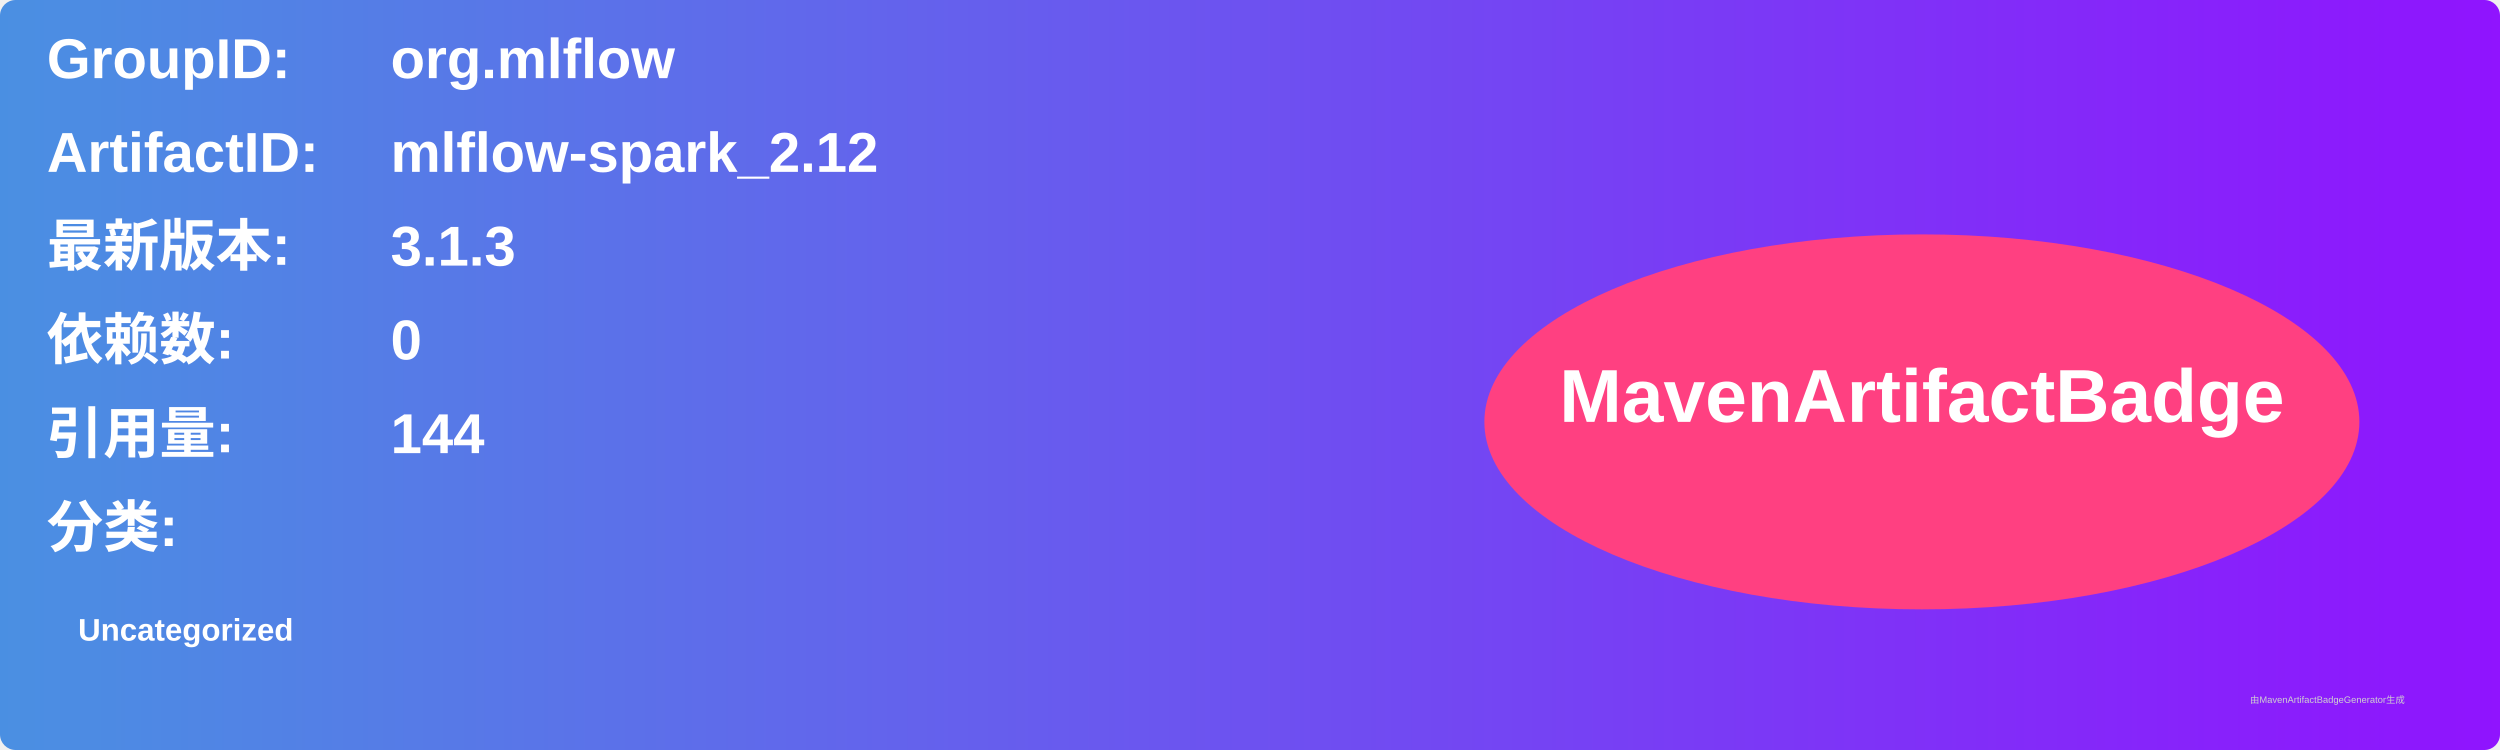
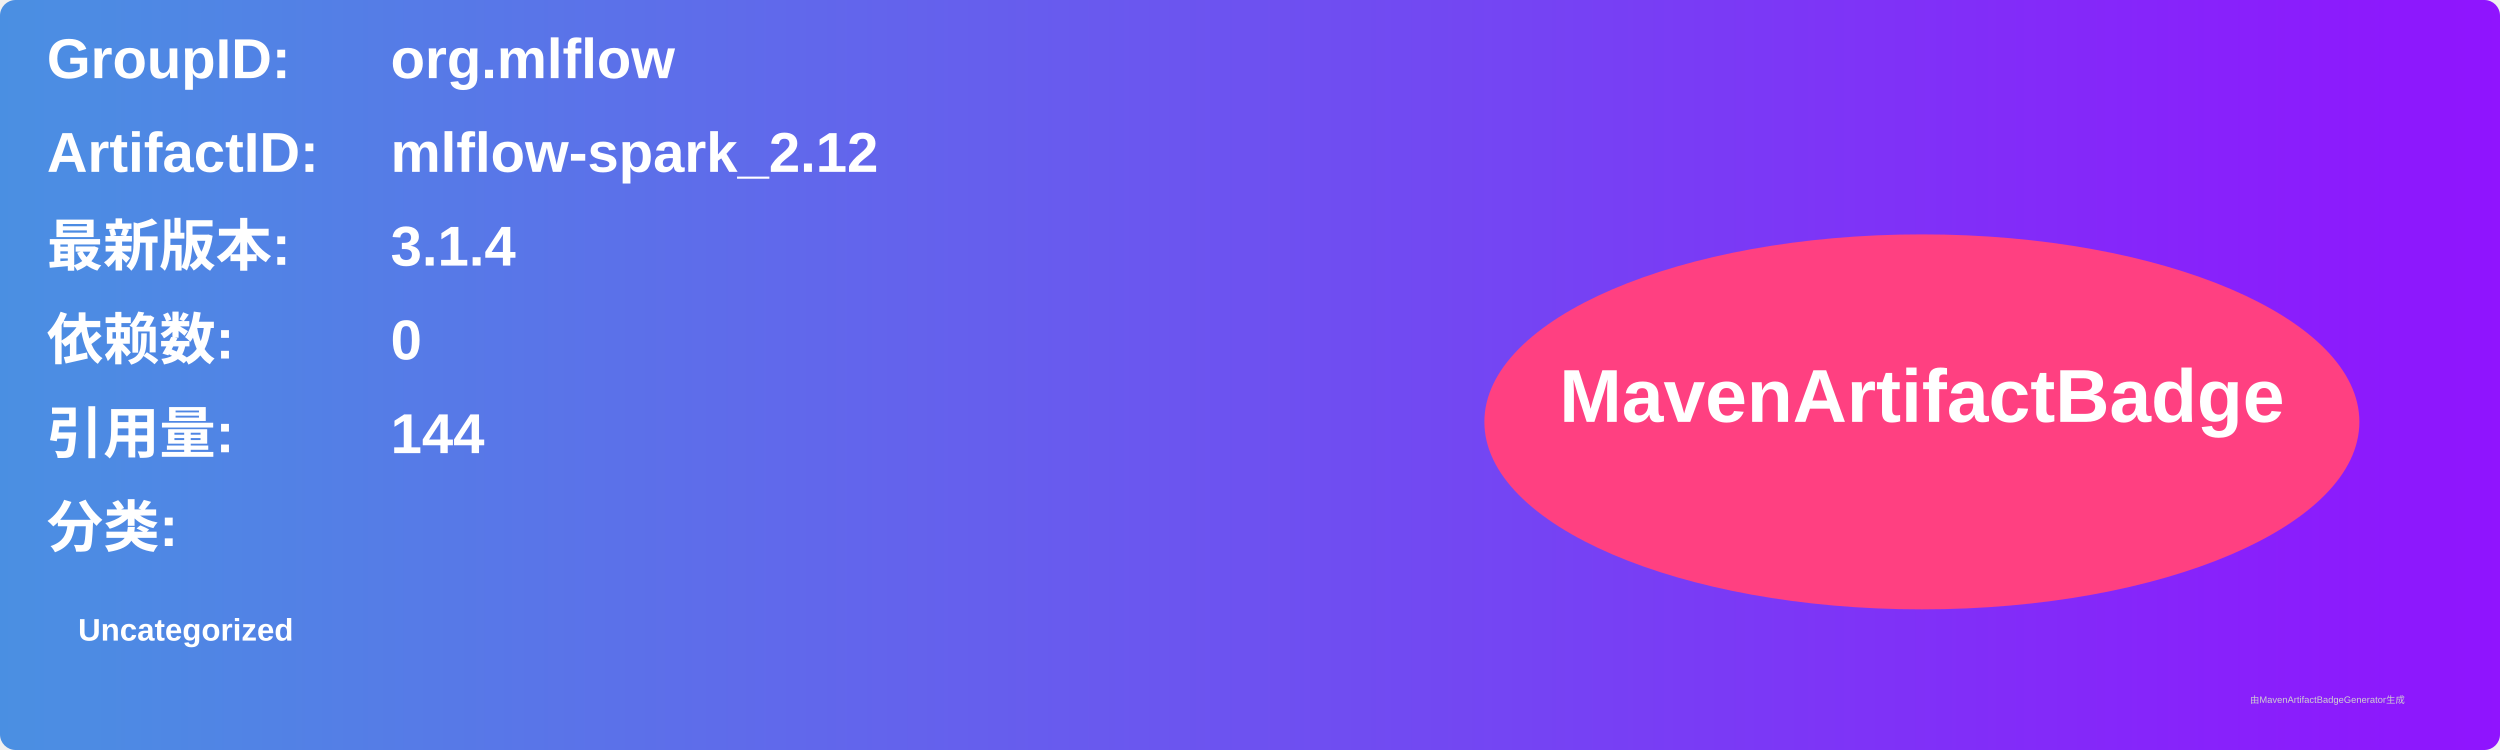
<svg xmlns="http://www.w3.org/2000/svg" width="800" height="240" viewBox="0 0 800 240">
  <linearGradient id="grad" x1="0%" y1="0%" x2="100%" y2="0%">
    <stop offset="0%" stop-color="#4a90e2" />
    <stop offset="100%" stop-color="#9013fe" />
  </linearGradient>
  <rect width="100%" height="100%" rx="5" ry="5" fill="url(#grad)" />
  <g transform="translate(15, 15)">
    <text x="0" y="10" font-family="Arial" font-size="18" fill="white" font-weight="bold" width="260">GroupID:</text>
    <text x="110" y="10" font-family="Arial" font-size="18" fill="white" font-weight="bold" width="460">org.mlflow</text>
    <text x="0" y="40" font-family="Arial" font-size="18" fill="white" font-weight="bold" width="260">ArtifactID:</text>
    <text x="110" y="40" font-family="Arial" font-size="18" fill="white" font-weight="bold" width="460">mlflow-spark_2.12</text>
    <text x="0" y="70" font-family="Arial" font-size="18" fill="white" font-weight="bold">最新版本:</text>
    <text x="110" y="70" font-family="Arial" font-size="18" fill="white" font-weight="bold">
-       <tspan font-weight="bold">3.1.3</tspan>
+       <tspan font-weight="bold">3.1.4</tspan>
    </text>
    <text x="0" y="100" font-family="Arial" font-size="18" fill="white" font-weight="bold">依赖数: </text>
    <text x="110" y="100" font-family="Arial" font-size="18" fill="white">
      <tspan font-weight="bold">0</tspan>
    </text>
    <text x="0" y="130" font-family="Arial" font-size="18" fill="white" font-weight="bold">引用量: </text>
    <text x="110" y="130" font-family="Arial" font-size="18" fill="white">
      <tspan font-weight="bold">144</tspan>
    </text>
    <text x="0" y="160" font-family="Arial" font-size="18" fill="white" font-weight="bold">分类:</text>
    <text x="10" y="190" font-family="Arial" font-size="10" fill="white">
      <tspan font-weight="bold">Uncategorized</tspan>
    </text>
    <ellipse cx="600" cy="120" rx="140" ry="60" fill="#ff4081" />
    <text x="600" y="120" text-anchor="middle" font-family="Arial" font-size="24" fill="white" font-weight="bold">MavenArtifactBadge</text>
  </g>
  <text x="720" y="225" font-family="Arial" font-size="3" fill="#d0d0d0">由MavenArtifactBadgeGenerator生成</text>
</svg>
